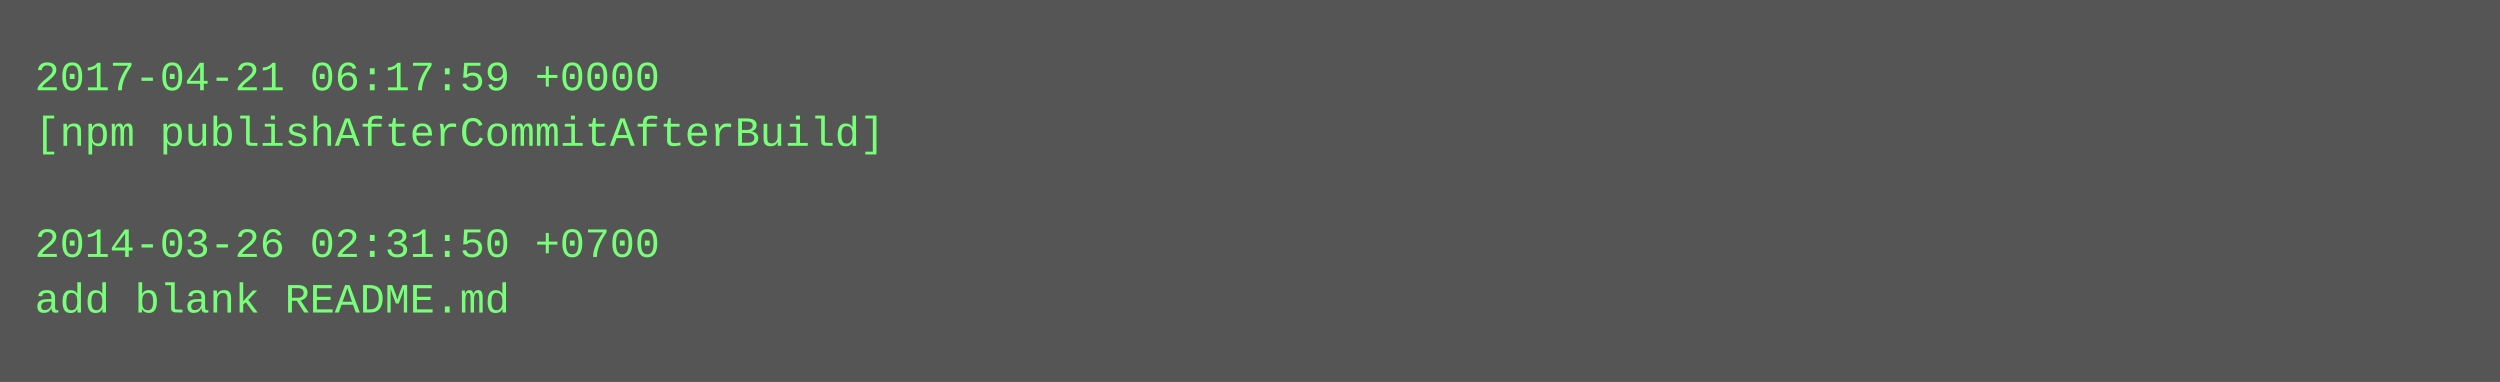
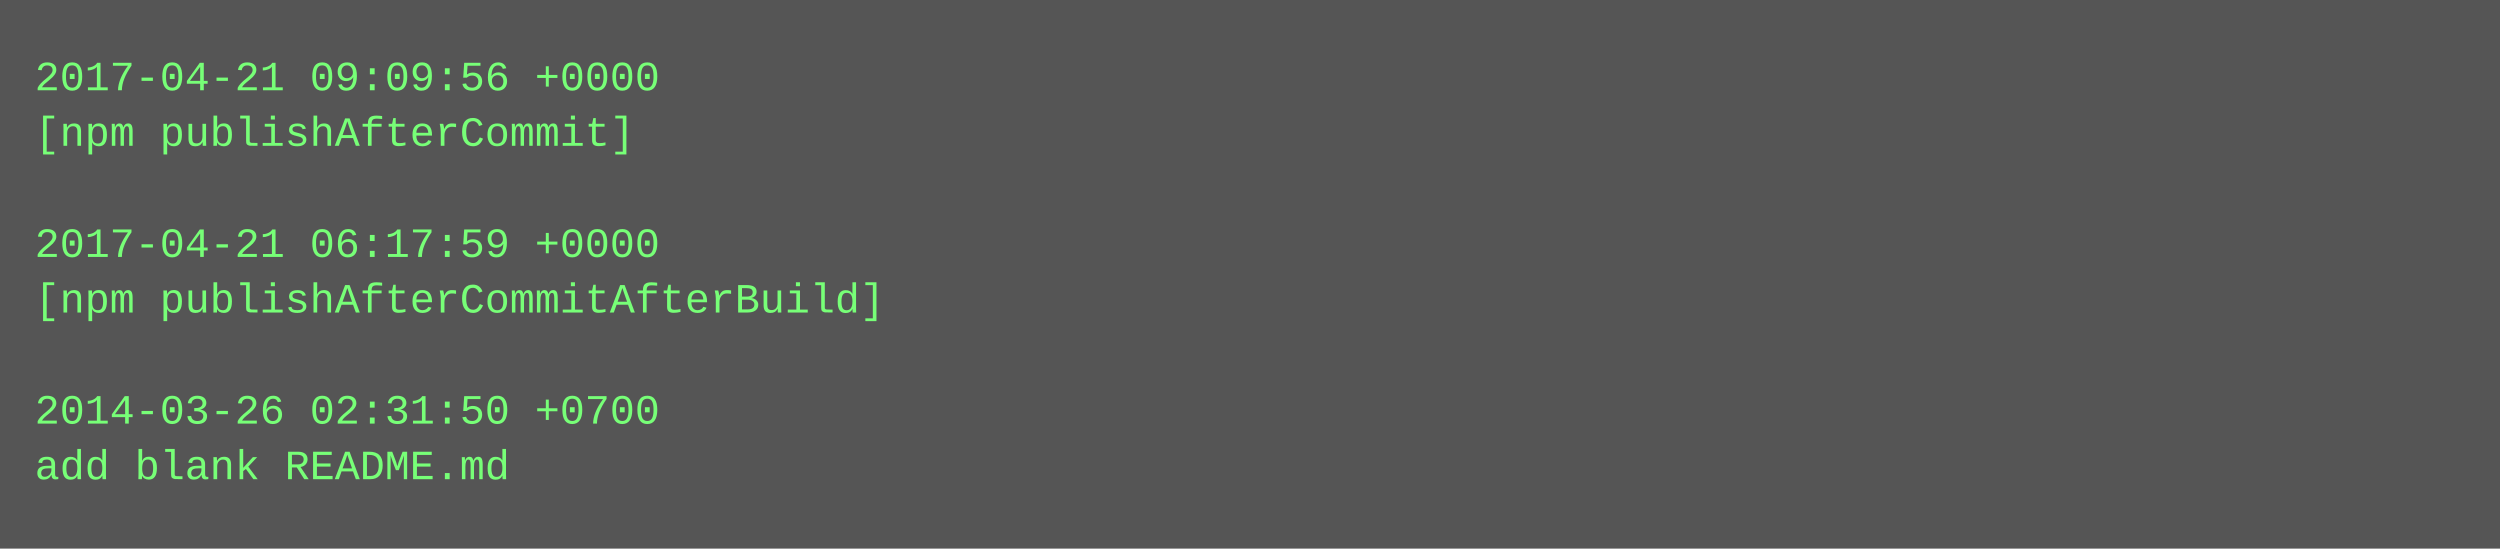
- <svg xmlns="http://www.w3.org/2000/svg" height="110" width="720">
-   <rect height="110" fill="#555" width="720" />
+ <svg xmlns="http://www.w3.org/2000/svg" height="158" width="720">
+   <rect height="158" fill="#555" width="720" />
  <text fill="#7f7" font-family="Courier New" font-size="12" xml:space="preserve">
-     <tspan x="10" y="26">2017-04-21 06:17:59 +0000</tspan>
-     <tspan x="10" y="42">[npm publishAfterCommitAfterBuild]</tspan>
+     <tspan x="10" y="26">2017-04-21 09:09:56 +0000</tspan>
+     <tspan x="10" y="42">[npm publishAfterCommit]</tspan>
    <tspan x="10" y="58" />
-     <tspan x="10" y="74">2014-03-26 02:31:50 +0700</tspan>
-     <tspan x="10" y="90">add blank README.md</tspan>
+     <tspan x="10" y="74">2017-04-21 06:17:59 +0000</tspan>
+     <tspan x="10" y="90">[npm publishAfterCommitAfterBuild]</tspan>
+     <tspan x="10" y="106" />
+     <tspan x="10" y="122">2014-03-26 02:31:50 +0700</tspan>
+     <tspan x="10" y="138">add blank README.md</tspan>
  </text>
</svg>
